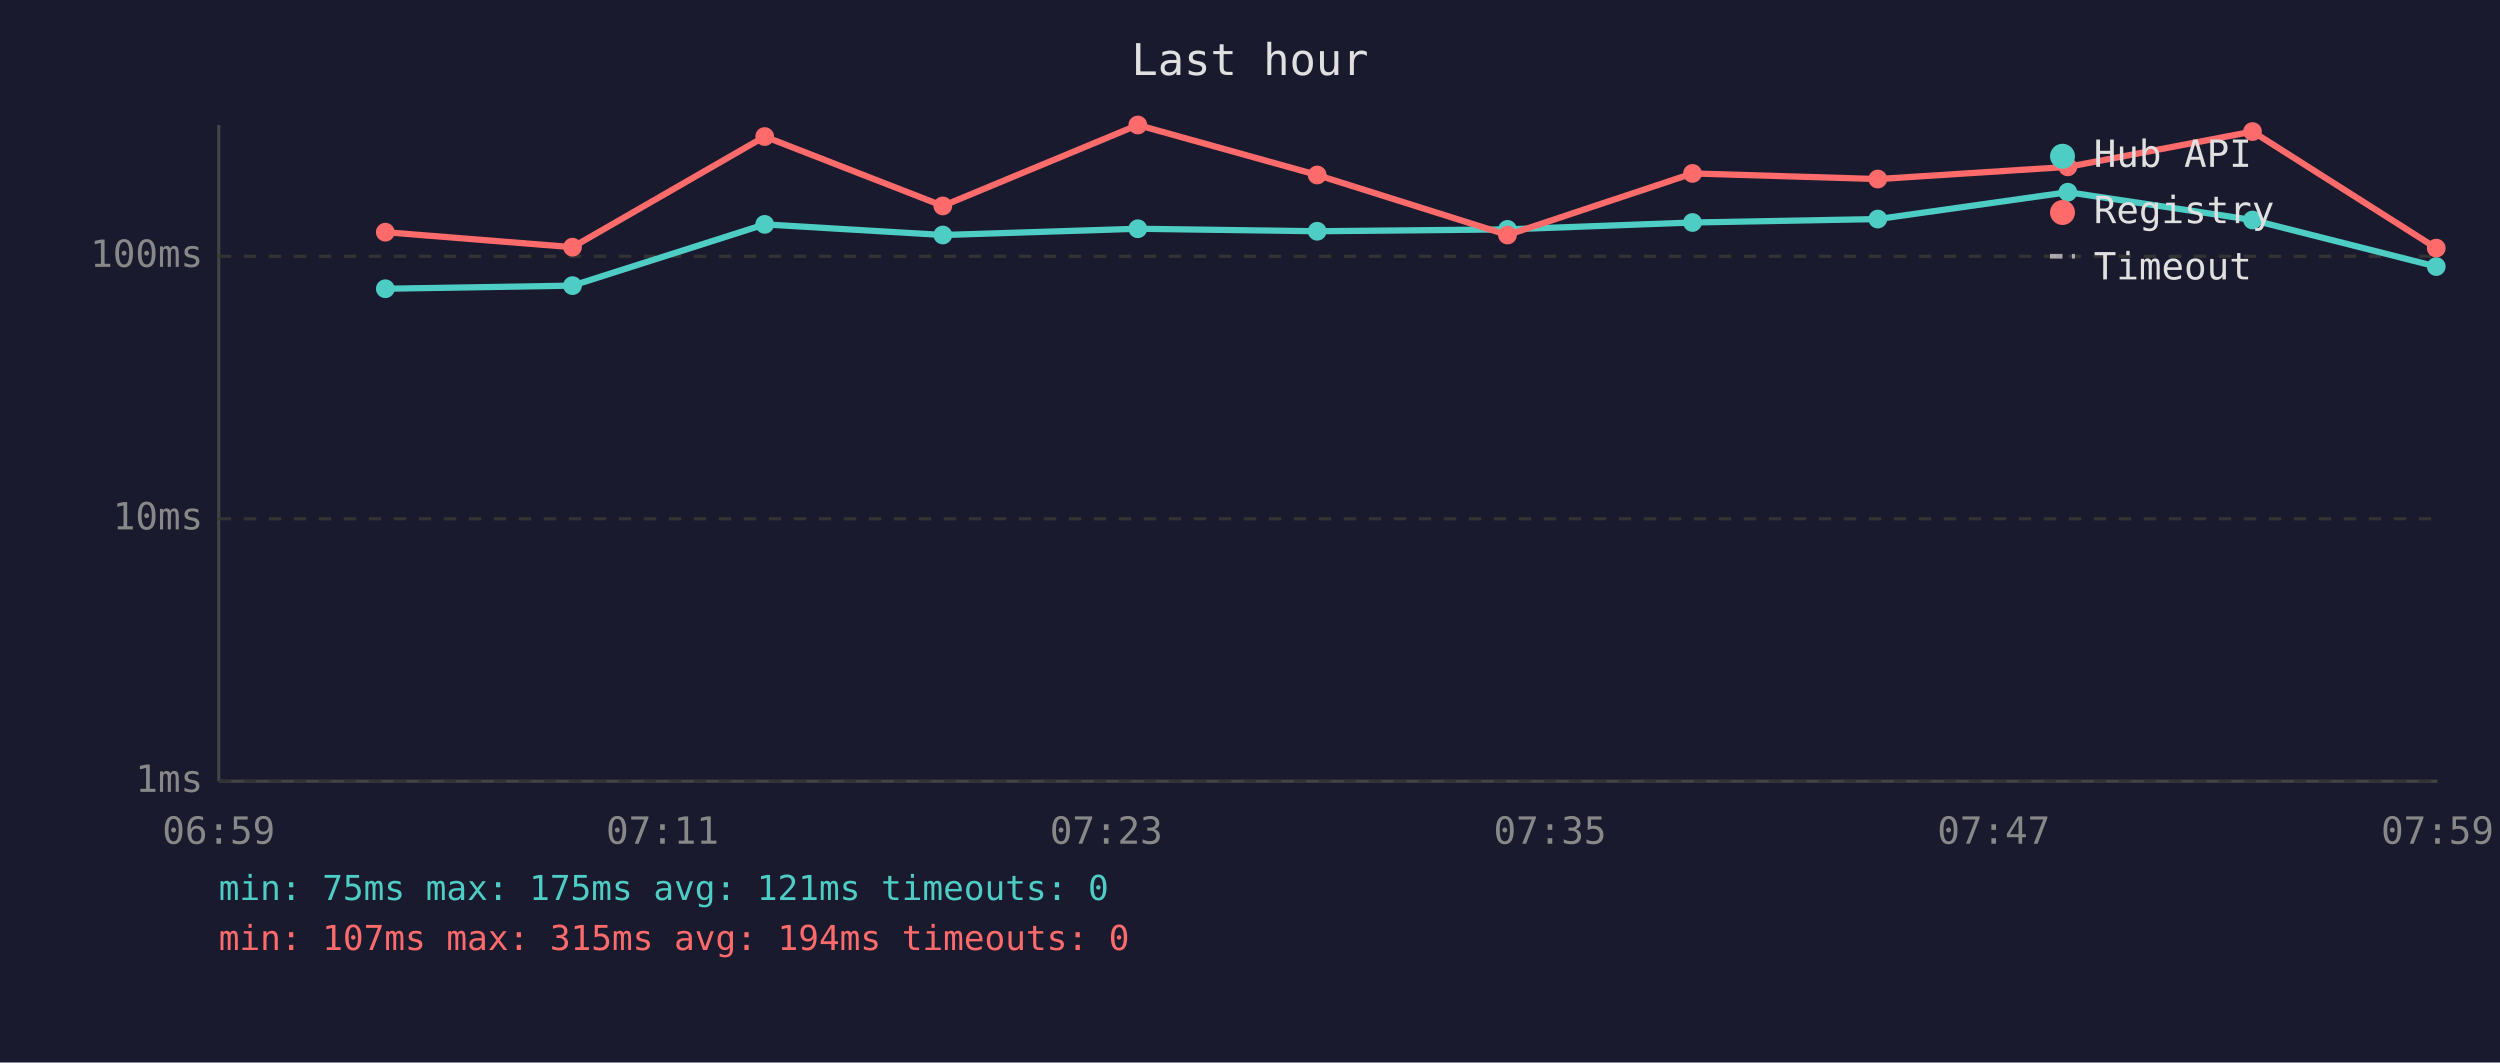
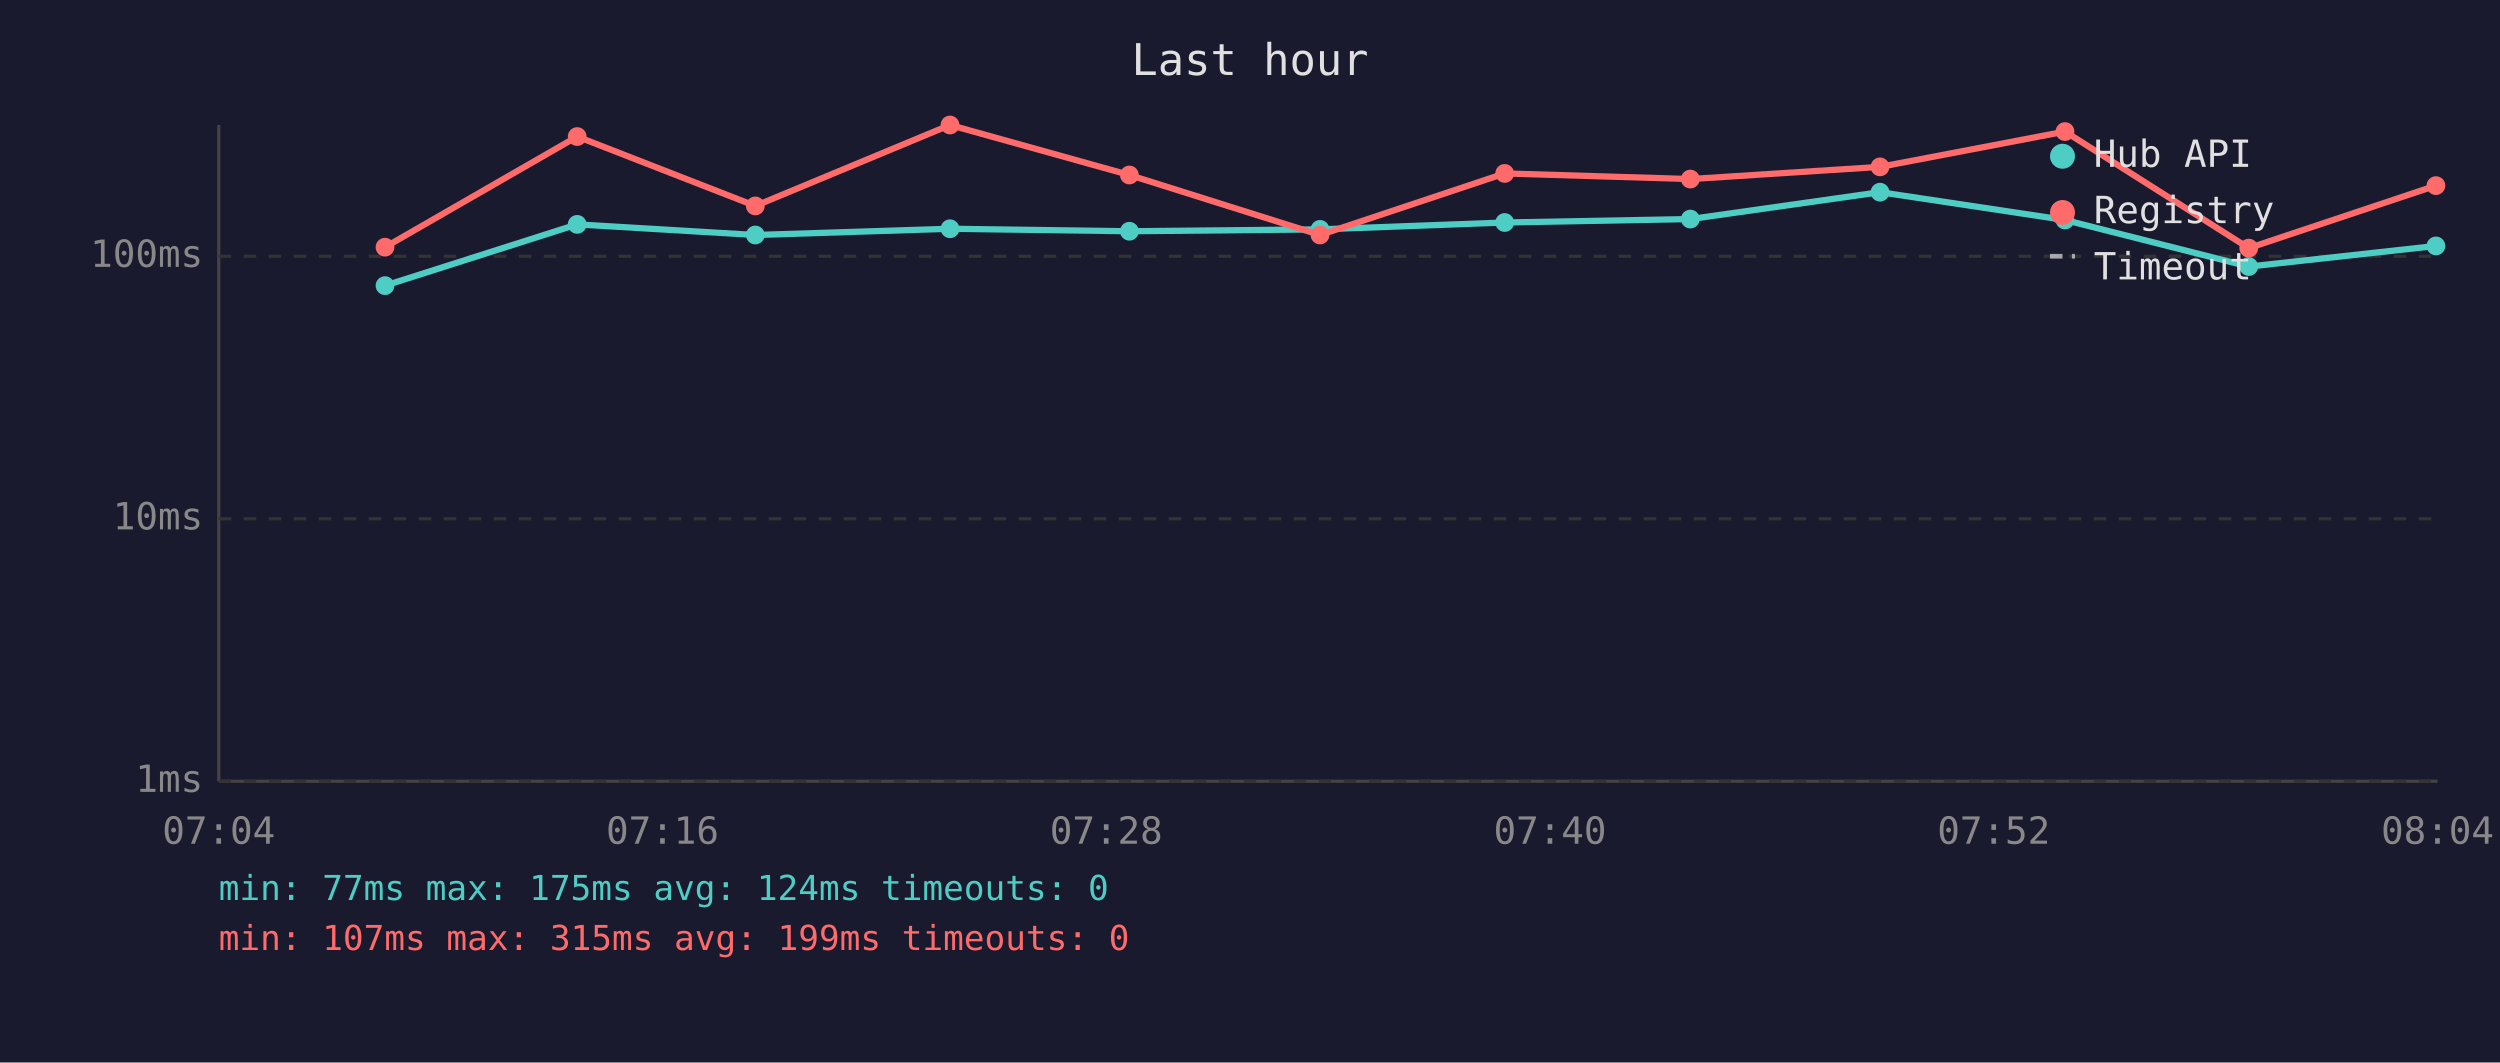
<svg xmlns="http://www.w3.org/2000/svg" viewBox="0 0 800 340" font-family="monospace" font-size="12">
  <rect width="800" height="340" fill="#1a1a2e" />
  <text x="400" y="24" fill="#e0e0e0" font-size="14" text-anchor="middle">Last hour</text>
  <line x1="70" y1="40" x2="70" y2="250" stroke="#444" stroke-width="1" />
  <line x1="70" y1="250" x2="780" y2="250" stroke="#444" stroke-width="1" />
  <line x1="70" y1="250" x2="780" y2="250" stroke="#333" stroke-width="1" stroke-dasharray="4" />
  <text x="65" y="250" fill="#888" text-anchor="end" dominant-baseline="middle">1ms</text>
  <line x1="70" y1="166" x2="780" y2="166" stroke="#333" stroke-width="1" stroke-dasharray="4" />
  <text x="65" y="166" fill="#888" text-anchor="end" dominant-baseline="middle">10ms</text>
  <line x1="70" y1="82" x2="780" y2="82" stroke="#333" stroke-width="1" stroke-dasharray="4" />
  <text x="65" y="82" fill="#888" text-anchor="end" dominant-baseline="middle">100ms</text>
-   <text x="70" y="270" fill="#888" text-anchor="middle">06:59</text>
-   <text x="212" y="270" fill="#888" text-anchor="middle">07:11</text>
-   <text x="354" y="270" fill="#888" text-anchor="middle">07:23</text>
-   <text x="496" y="270" fill="#888" text-anchor="middle">07:35</text>
-   <text x="638" y="270" fill="#888" text-anchor="middle">07:47</text>
-   <text x="780" y="270" fill="#888" text-anchor="middle">07:59</text>
-   <polyline points="123.3,92.4 183.2,91.4 244.7,71.8 301.7,75.2 364.1,73.2 421.5,74.0 482.4,73.4 541.6,71.2 600.9,70.1 661.7,61.5 720.8,70.4 779.6,85.3" fill="none" stroke="#4ecdc4" stroke-width="2" opacity="1" />
-   <circle cx="123.3" cy="92.4" r="3" fill="#4ecdc4" />
-   <circle cx="183.2" cy="91.4" r="3" fill="#4ecdc4" />
-   <circle cx="244.7" cy="71.8" r="3" fill="#4ecdc4" />
-   <circle cx="301.7" cy="75.2" r="3" fill="#4ecdc4" />
-   <circle cx="364.1" cy="73.2" r="3" fill="#4ecdc4" />
-   <circle cx="421.5" cy="74.0" r="3" fill="#4ecdc4" />
-   <circle cx="482.4" cy="73.4" r="3" fill="#4ecdc4" />
-   <circle cx="541.6" cy="71.2" r="3" fill="#4ecdc4" />
-   <circle cx="600.9" cy="70.1" r="3" fill="#4ecdc4" />
-   <circle cx="661.7" cy="61.5" r="3" fill="#4ecdc4" />
-   <circle cx="720.8" cy="70.4" r="3" fill="#4ecdc4" />
-   <circle cx="779.6" cy="85.3" r="3" fill="#4ecdc4" />
-   <polyline points="123.3,74.3 183.2,79.1 244.7,43.7 301.7,65.9 364.1,40.0 421.5,56.0 482.4,75.2 541.6,55.5 600.9,57.3 661.7,53.4 720.8,42.1 779.6,79.4" fill="none" stroke="#ff6b6b" stroke-width="2" opacity="1" />
-   <circle cx="123.3" cy="74.3" r="3" fill="#ff6b6b" />
-   <circle cx="183.2" cy="79.1" r="3" fill="#ff6b6b" />
-   <circle cx="244.7" cy="43.7" r="3" fill="#ff6b6b" />
-   <circle cx="301.7" cy="65.9" r="3" fill="#ff6b6b" />
-   <circle cx="364.1" cy="40.0" r="3" fill="#ff6b6b" />
-   <circle cx="421.5" cy="56.0" r="3" fill="#ff6b6b" />
-   <circle cx="482.4" cy="75.2" r="3" fill="#ff6b6b" />
-   <circle cx="541.6" cy="55.5" r="3" fill="#ff6b6b" />
-   <circle cx="600.9" cy="57.3" r="3" fill="#ff6b6b" />
-   <circle cx="661.7" cy="53.4" r="3" fill="#ff6b6b" />
-   <circle cx="720.8" cy="42.1" r="3" fill="#ff6b6b" />
-   <circle cx="779.6" cy="79.4" r="3" fill="#ff6b6b" />
+   <text x="70" y="270" fill="#888" text-anchor="middle">07:04</text>
+   <text x="212" y="270" fill="#888" text-anchor="middle">07:16</text>
+   <text x="354" y="270" fill="#888" text-anchor="middle">07:28</text>
+   <text x="496" y="270" fill="#888" text-anchor="middle">07:40</text>
+   <text x="638" y="270" fill="#888" text-anchor="middle">07:52</text>
+   <text x="780" y="270" fill="#888" text-anchor="middle">08:04</text>
+   <polyline points="123.2,91.4 184.7,71.8 241.7,75.2 304.0,73.2 361.4,74.0 422.4,73.4 481.5,71.2 540.9,70.1 601.6,61.5 660.8,70.4 719.6,85.3 779.5,78.7" fill="none" stroke="#4ecdc4" stroke-width="2" opacity="1" />
+   <circle cx="123.2" cy="91.4" r="3" fill="#4ecdc4" />
+   <circle cx="184.7" cy="71.8" r="3" fill="#4ecdc4" />
+   <circle cx="241.7" cy="75.2" r="3" fill="#4ecdc4" />
+   <circle cx="304.0" cy="73.2" r="3" fill="#4ecdc4" />
+   <circle cx="361.4" cy="74.0" r="3" fill="#4ecdc4" />
+   <circle cx="422.4" cy="73.4" r="3" fill="#4ecdc4" />
+   <circle cx="481.5" cy="71.2" r="3" fill="#4ecdc4" />
+   <circle cx="540.9" cy="70.1" r="3" fill="#4ecdc4" />
+   <circle cx="601.6" cy="61.5" r="3" fill="#4ecdc4" />
+   <circle cx="660.8" cy="70.4" r="3" fill="#4ecdc4" />
+   <circle cx="719.6" cy="85.3" r="3" fill="#4ecdc4" />
+   <circle cx="779.5" cy="78.7" r="3" fill="#4ecdc4" />
+   <polyline points="123.2,79.1 184.7,43.7 241.7,65.9 304.0,40.0 361.4,56.0 422.4,75.2 481.5,55.5 540.9,57.3 601.6,53.4 660.8,42.1 719.6,79.4 779.5,59.4" fill="none" stroke="#ff6b6b" stroke-width="2" opacity="1" />
+   <circle cx="123.2" cy="79.1" r="3" fill="#ff6b6b" />
+   <circle cx="184.7" cy="43.7" r="3" fill="#ff6b6b" />
+   <circle cx="241.7" cy="65.9" r="3" fill="#ff6b6b" />
+   <circle cx="304.0" cy="40.0" r="3" fill="#ff6b6b" />
+   <circle cx="361.4" cy="56.0" r="3" fill="#ff6b6b" />
+   <circle cx="422.4" cy="75.2" r="3" fill="#ff6b6b" />
+   <circle cx="481.5" cy="55.5" r="3" fill="#ff6b6b" />
+   <circle cx="540.9" cy="57.3" r="3" fill="#ff6b6b" />
+   <circle cx="601.6" cy="53.4" r="3" fill="#ff6b6b" />
+   <circle cx="660.8" cy="42.1" r="3" fill="#ff6b6b" />
+   <circle cx="719.6" cy="79.4" r="3" fill="#ff6b6b" />
+   <circle cx="779.5" cy="59.4" r="3" fill="#ff6b6b" />
  <circle cx="660" cy="50" r="4" fill="#4ecdc4" />
  <text x="670" y="50" fill="#e0e0e0" dominant-baseline="middle">Hub API</text>
  <circle cx="660" cy="68" r="4" fill="#ff6b6b" />
  <text x="670" y="68" fill="#e0e0e0" dominant-baseline="middle">Registry</text>
  <line x1="656" y1="82" x2="664" y2="82" stroke="#e0e0e0" stroke-width="1.5" stroke-dasharray="4,3" opacity="0.7" />
  <text x="670" y="86" fill="#e0e0e0" dominant-baseline="middle">Timeout</text>
-   <text x="70" y="288" fill="#4ecdc4" font-size="11">min: 75ms  max: 175ms  avg: 121ms  timeouts: 0</text>
-   <text x="70" y="304" fill="#ff6b6b" font-size="11">min: 107ms  max: 315ms  avg: 194ms  timeouts: 0</text>
+   <text x="70" y="288" fill="#4ecdc4" font-size="11">min: 77ms  max: 175ms  avg: 124ms  timeouts: 0</text>
+   <text x="70" y="304" fill="#ff6b6b" font-size="11">min: 107ms  max: 315ms  avg: 199ms  timeouts: 0</text>
</svg>
